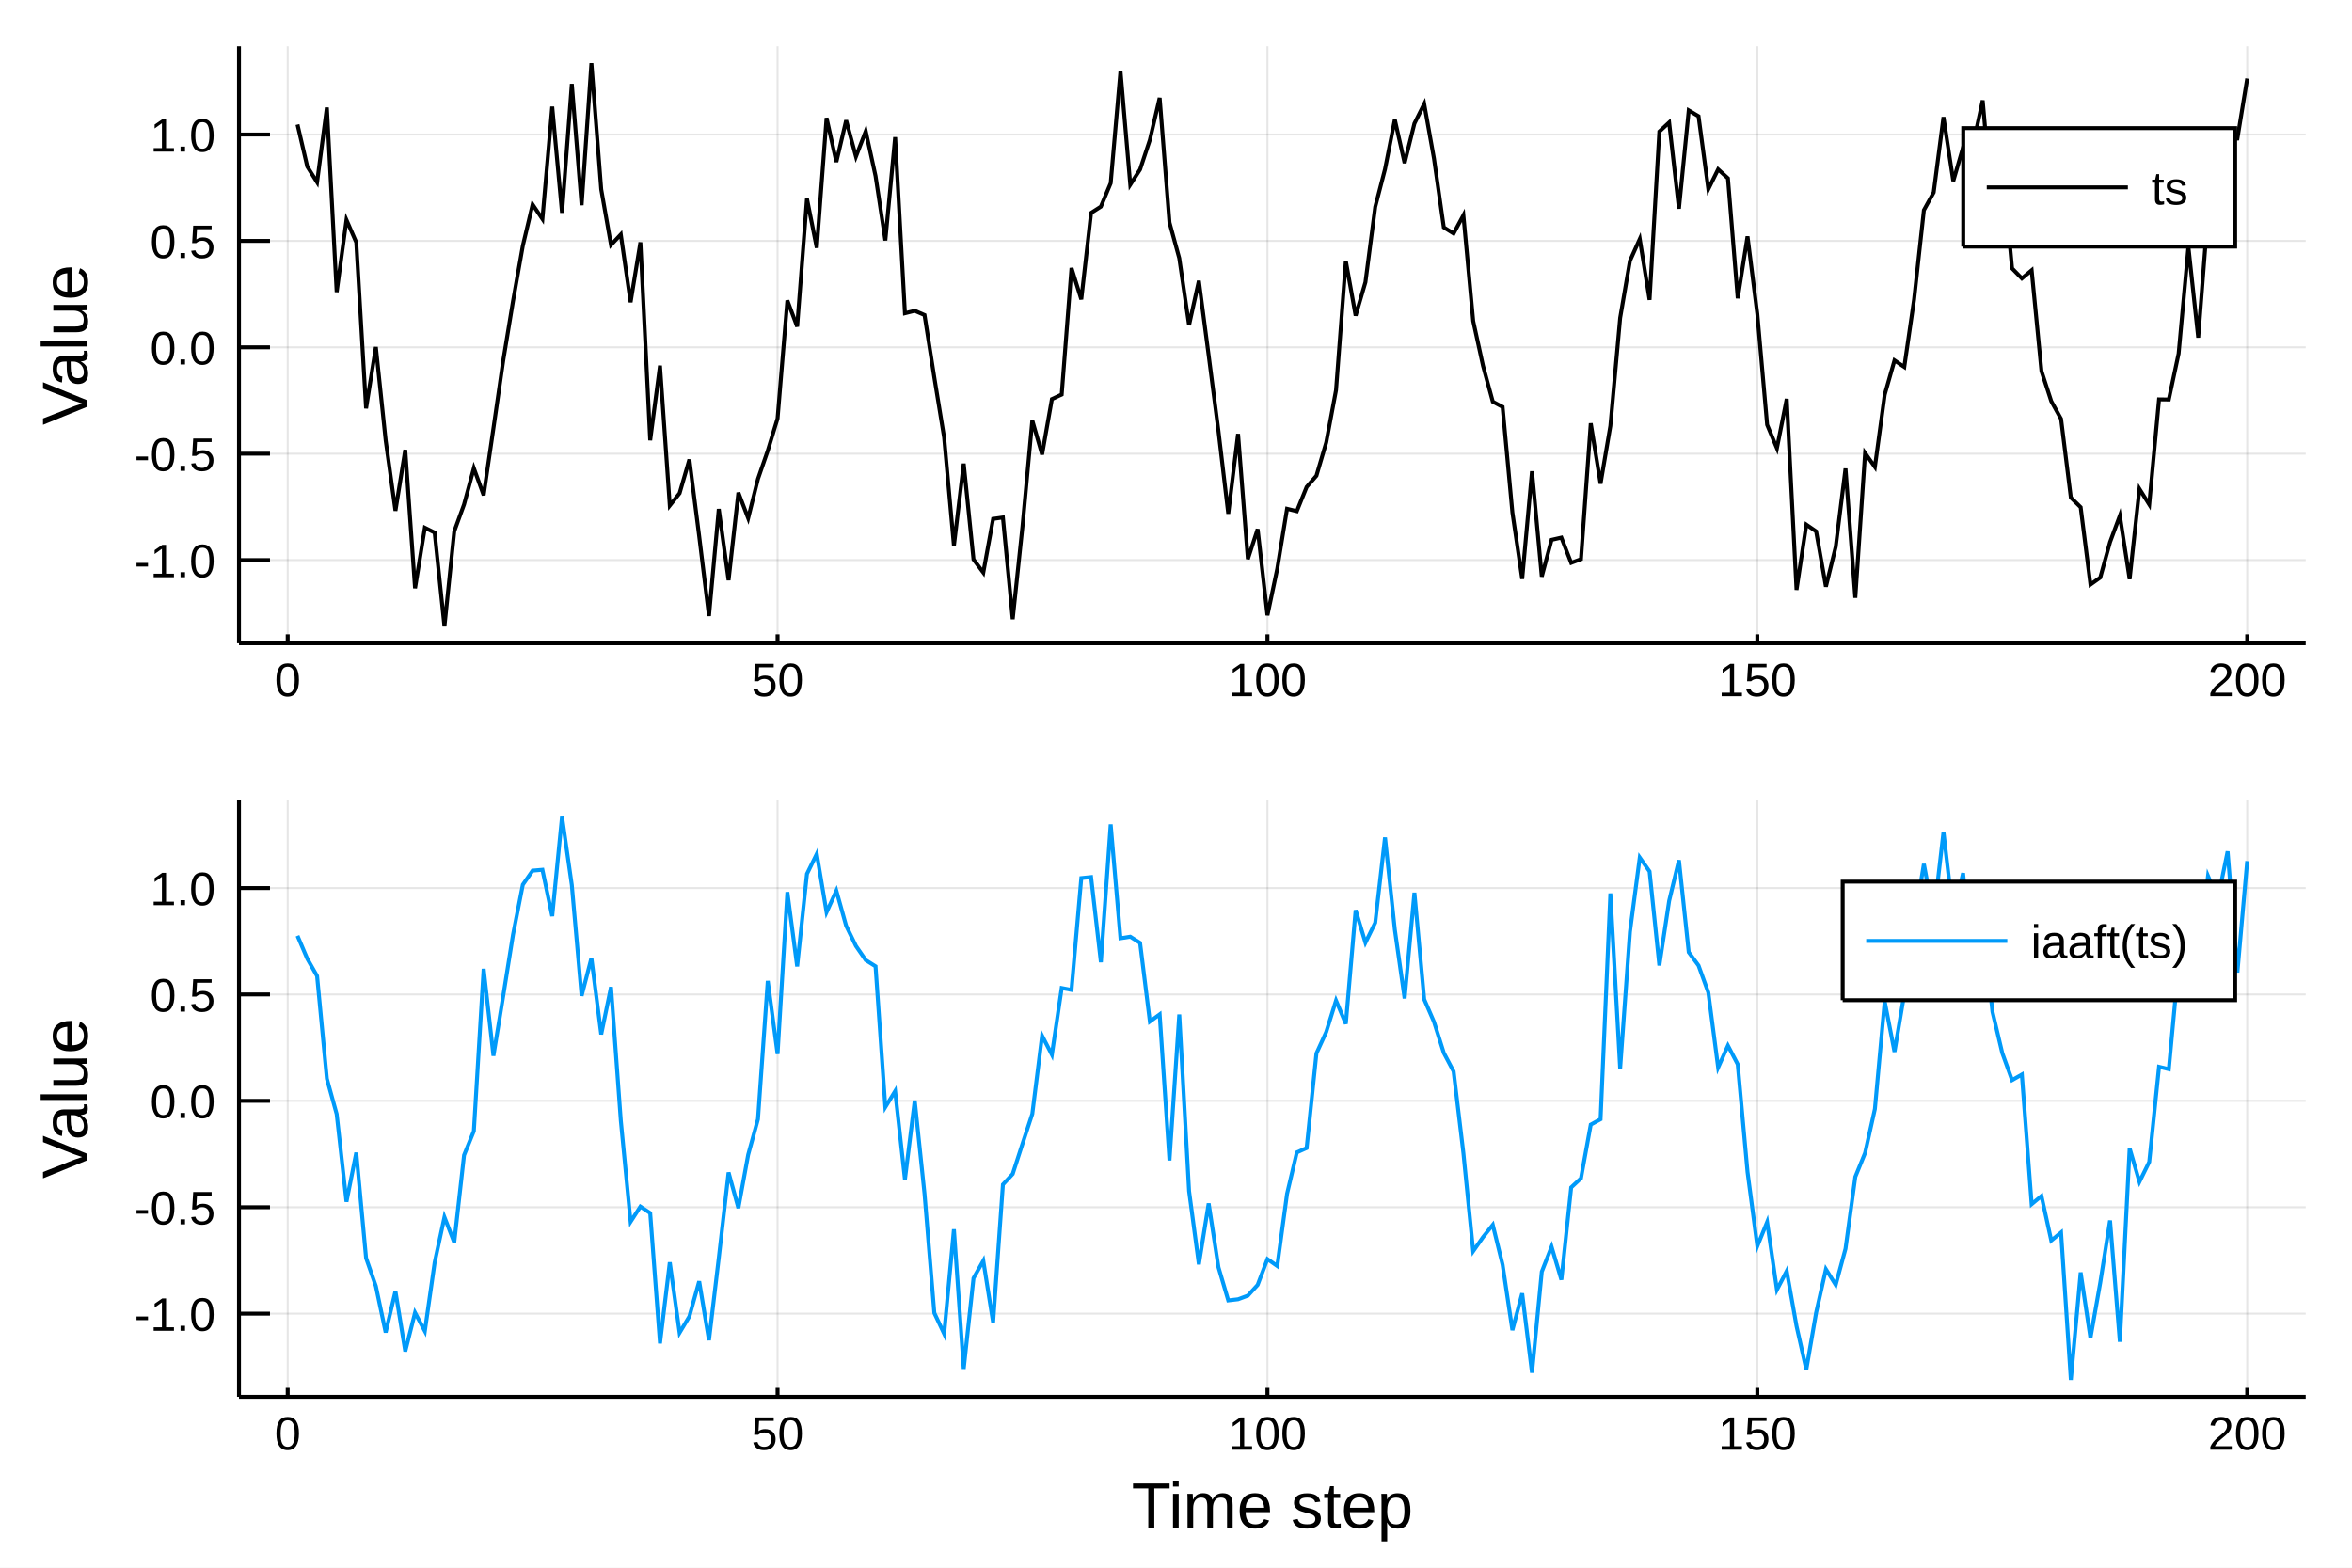
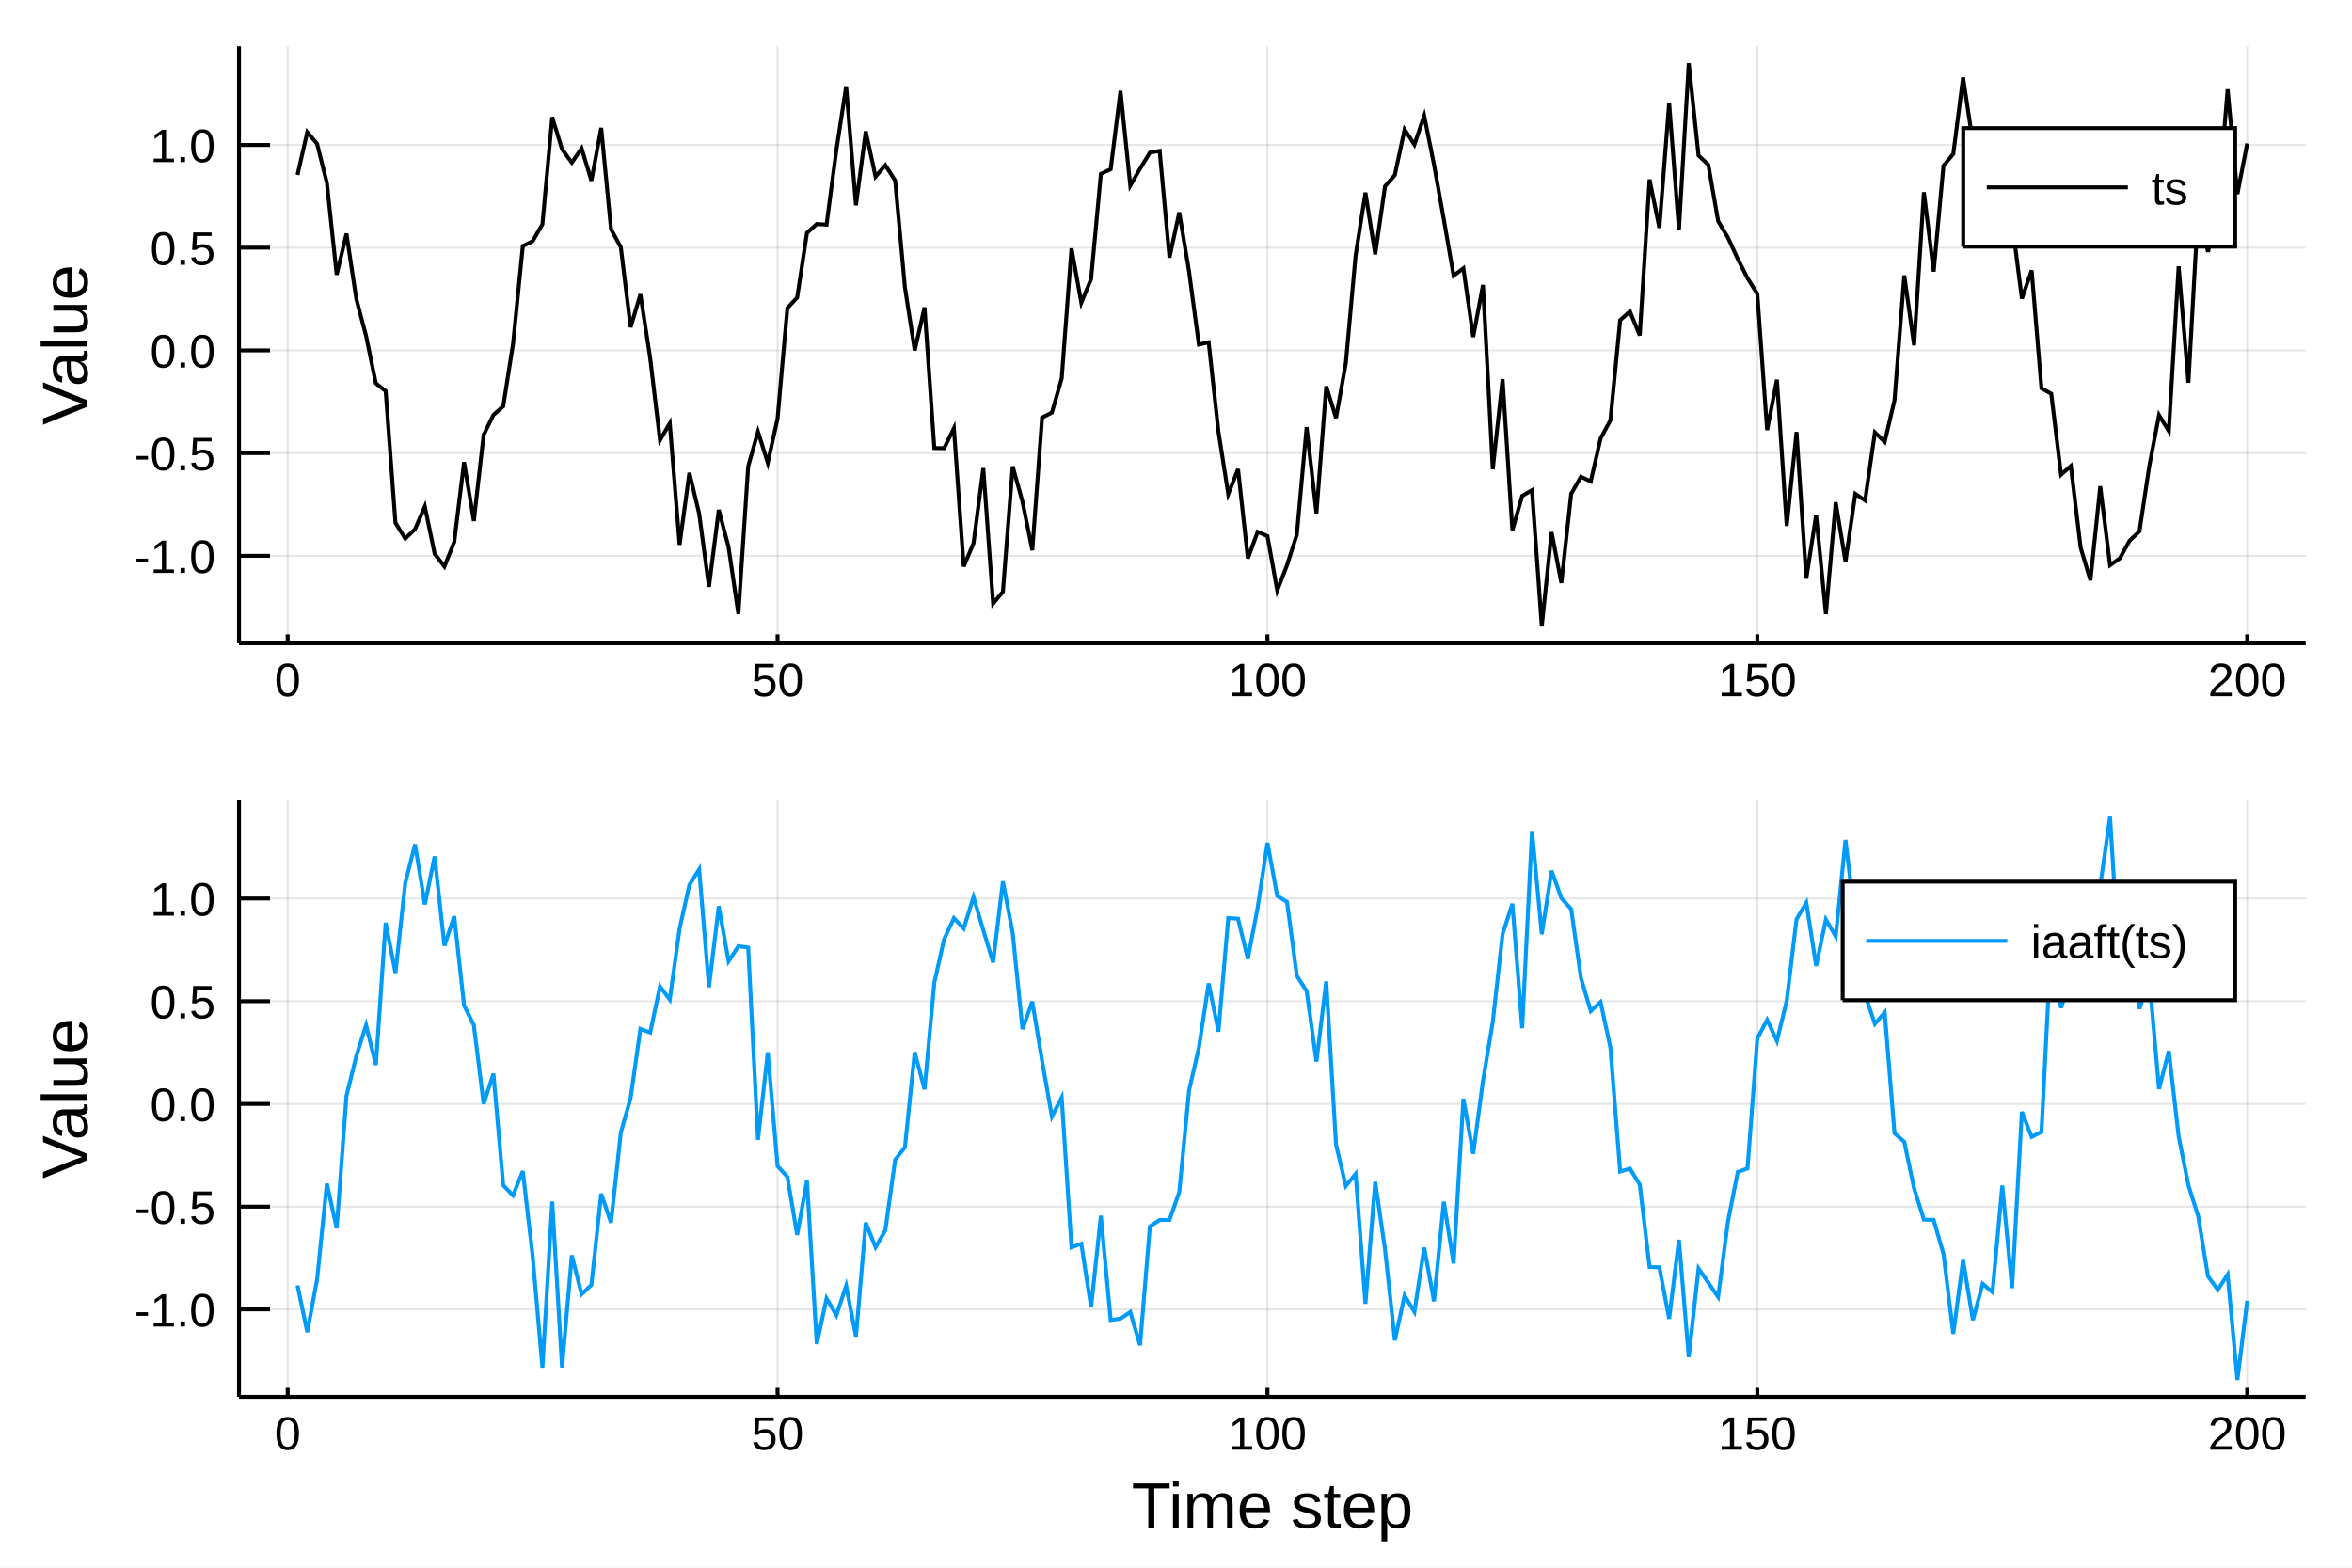
<svg xmlns="http://www.w3.org/2000/svg" width="600" height="400" viewBox="0 0 2400 1600">
  <defs>
-     <clipPath id="clip2200">
+     <clipPath id="clip3800">
      <rect x="0" y="0" width="2400" height="1600" />
    </clipPath>
  </defs>
-   <path clip-path="url(#clip2200)" d=" M0 1600 L2400 1600 L2400 0 L0 0  Z   " fill="#ffffff" fill-rule="evenodd" fill-opacity="1" />
+   <path clip-path="url(#clip3800)" d=" M0 1600 L2400 1600 L2400 0 L0 0  Z   " fill="#ffffff" fill-rule="evenodd" fill-opacity="1" />
  <defs>
-     <clipPath id="clip2201">
+     <clipPath id="clip3801">
      <rect x="480" y="0" width="1681" height="1600" />
    </clipPath>
  </defs>
-   <path clip-path="url(#clip2200)" d=" M243.864 656.547 L2352.76 656.547 L2352.76 47.244 L243.864 47.244  Z   " fill="#ffffff" fill-rule="evenodd" fill-opacity="1" />
+   <path clip-path="url(#clip3800)" d=" M243.864 656.547 L2352.76 656.547 L2352.76 47.244 L243.864 47.244  Z   " fill="#ffffff" fill-rule="evenodd" fill-opacity="1" />
  <defs>
-     <clipPath id="clip2202">
+     <clipPath id="clip3802">
      <rect x="243" y="47" width="2110" height="610" />
    </clipPath>
  </defs>
-   <polyline clip-path="url(#clip2202)" style="stroke:#000000; stroke-width:2; stroke-opacity:0.1; fill:none" points="   293.552,656.547 293.552,47.244    " />
-   <polyline clip-path="url(#clip2202)" style="stroke:#000000; stroke-width:2; stroke-opacity:0.1; fill:none" points="   793.432,656.547 793.432,47.244    " />
-   <polyline clip-path="url(#clip2202)" style="stroke:#000000; stroke-width:2; stroke-opacity:0.1; fill:none" points="   1293.31,656.547 1293.31,47.244    " />
-   <polyline clip-path="url(#clip2202)" style="stroke:#000000; stroke-width:2; stroke-opacity:0.1; fill:none" points="   1793.19,656.547 1793.19,47.244    " />
-   <polyline clip-path="url(#clip2202)" style="stroke:#000000; stroke-width:2; stroke-opacity:0.1; fill:none" points="   2293.07,656.547 2293.07,47.244    " />
-   <polyline clip-path="url(#clip2202)" style="stroke:#000000; stroke-width:2; stroke-opacity:0.1; fill:none" points="   243.864,571.643 2352.76,571.643    " />
-   <polyline clip-path="url(#clip2202)" style="stroke:#000000; stroke-width:2; stroke-opacity:0.1; fill:none" points="   243.864,463.052 2352.76,463.052    " />
-   <polyline clip-path="url(#clip2202)" style="stroke:#000000; stroke-width:2; stroke-opacity:0.1; fill:none" points="   243.864,354.462 2352.76,354.462    " />
-   <polyline clip-path="url(#clip2202)" style="stroke:#000000; stroke-width:2; stroke-opacity:0.1; fill:none" points="   243.864,245.872 2352.76,245.872    " />
-   <polyline clip-path="url(#clip2202)" style="stroke:#000000; stroke-width:2; stroke-opacity:0.1; fill:none" points="   243.864,137.282 2352.76,137.282    " />
-   <polyline clip-path="url(#clip2200)" style="stroke:#000000; stroke-width:4; stroke-opacity:1; fill:none" points="   243.864,656.547 2352.76,656.547    " />
-   <polyline clip-path="url(#clip2200)" style="stroke:#000000; stroke-width:4; stroke-opacity:1; fill:none" points="   243.864,656.547 243.864,47.244    " />
-   <polyline clip-path="url(#clip2200)" style="stroke:#000000; stroke-width:4; stroke-opacity:1; fill:none" points="   293.552,656.547 293.552,647.407    " />
-   <polyline clip-path="url(#clip2200)" style="stroke:#000000; stroke-width:4; stroke-opacity:1; fill:none" points="   793.432,656.547 793.432,647.407    " />
-   <polyline clip-path="url(#clip2200)" style="stroke:#000000; stroke-width:4; stroke-opacity:1; fill:none" points="   1293.31,656.547 1293.31,647.407    " />
-   <polyline clip-path="url(#clip2200)" style="stroke:#000000; stroke-width:4; stroke-opacity:1; fill:none" points="   1793.19,656.547 1793.19,647.407    " />
-   <polyline clip-path="url(#clip2200)" style="stroke:#000000; stroke-width:4; stroke-opacity:1; fill:none" points="   2293.07,656.547 2293.07,647.407    " />
-   <polyline clip-path="url(#clip2200)" style="stroke:#000000; stroke-width:4; stroke-opacity:1; fill:none" points="   243.864,571.643 275.498,571.643    " />
-   <polyline clip-path="url(#clip2200)" style="stroke:#000000; stroke-width:4; stroke-opacity:1; fill:none" points="   243.864,463.052 275.498,463.052    " />
-   <polyline clip-path="url(#clip2200)" style="stroke:#000000; stroke-width:4; stroke-opacity:1; fill:none" points="   243.864,354.462 275.498,354.462    " />
-   <polyline clip-path="url(#clip2200)" style="stroke:#000000; stroke-width:4; stroke-opacity:1; fill:none" points="   243.864,245.872 275.498,245.872    " />
-   <polyline clip-path="url(#clip2200)" style="stroke:#000000; stroke-width:4; stroke-opacity:1; fill:none" points="   243.864,137.282 275.498,137.282    " />
-   <g clip-path="url(#clip2200)">
+   <polyline clip-path="url(#clip3802)" style="stroke:#000000; stroke-width:2; stroke-opacity:0.1; fill:none" points="   293.552,656.547 293.552,47.244    " />
+   <polyline clip-path="url(#clip3802)" style="stroke:#000000; stroke-width:2; stroke-opacity:0.1; fill:none" points="   793.432,656.547 793.432,47.244    " />
+   <polyline clip-path="url(#clip3802)" style="stroke:#000000; stroke-width:2; stroke-opacity:0.1; fill:none" points="   1293.31,656.547 1293.31,47.244    " />
+   <polyline clip-path="url(#clip3802)" style="stroke:#000000; stroke-width:2; stroke-opacity:0.1; fill:none" points="   1793.19,656.547 1793.19,47.244    " />
+   <polyline clip-path="url(#clip3802)" style="stroke:#000000; stroke-width:2; stroke-opacity:0.1; fill:none" points="   2293.07,656.547 2293.07,47.244    " />
+   <polyline clip-path="url(#clip3802)" style="stroke:#000000; stroke-width:2; stroke-opacity:0.1; fill:none" points="   243.864,567.286 2352.76,567.286    " />
+   <polyline clip-path="url(#clip3802)" style="stroke:#000000; stroke-width:2; stroke-opacity:0.1; fill:none" points="   243.864,462.45 2352.76,462.45    " />
+   <polyline clip-path="url(#clip3802)" style="stroke:#000000; stroke-width:2; stroke-opacity:0.1; fill:none" points="   243.864,357.615 2352.76,357.615    " />
+   <polyline clip-path="url(#clip3802)" style="stroke:#000000; stroke-width:2; stroke-opacity:0.1; fill:none" points="   243.864,252.78 2352.76,252.78    " />
+   <polyline clip-path="url(#clip3802)" style="stroke:#000000; stroke-width:2; stroke-opacity:0.1; fill:none" points="   243.864,147.944 2352.76,147.944    " />
+   <polyline clip-path="url(#clip3800)" style="stroke:#000000; stroke-width:4; stroke-opacity:1; fill:none" points="   243.864,656.547 2352.76,656.547    " />
+   <polyline clip-path="url(#clip3800)" style="stroke:#000000; stroke-width:4; stroke-opacity:1; fill:none" points="   243.864,656.547 243.864,47.244    " />
+   <polyline clip-path="url(#clip3800)" style="stroke:#000000; stroke-width:4; stroke-opacity:1; fill:none" points="   293.552,656.547 293.552,647.407    " />
+   <polyline clip-path="url(#clip3800)" style="stroke:#000000; stroke-width:4; stroke-opacity:1; fill:none" points="   793.432,656.547 793.432,647.407    " />
+   <polyline clip-path="url(#clip3800)" style="stroke:#000000; stroke-width:4; stroke-opacity:1; fill:none" points="   1293.31,656.547 1293.31,647.407    " />
+   <polyline clip-path="url(#clip3800)" style="stroke:#000000; stroke-width:4; stroke-opacity:1; fill:none" points="   1793.19,656.547 1793.19,647.407    " />
+   <polyline clip-path="url(#clip3800)" style="stroke:#000000; stroke-width:4; stroke-opacity:1; fill:none" points="   2293.07,656.547 2293.07,647.407    " />
+   <polyline clip-path="url(#clip3800)" style="stroke:#000000; stroke-width:4; stroke-opacity:1; fill:none" points="   243.864,567.286 275.498,567.286    " />
+   <polyline clip-path="url(#clip3800)" style="stroke:#000000; stroke-width:4; stroke-opacity:1; fill:none" points="   243.864,462.45 275.498,462.45    " />
+   <polyline clip-path="url(#clip3800)" style="stroke:#000000; stroke-width:4; stroke-opacity:1; fill:none" points="   243.864,357.615 275.498,357.615    " />
+   <polyline clip-path="url(#clip3800)" style="stroke:#000000; stroke-width:4; stroke-opacity:1; fill:none" points="   243.864,252.78 275.498,252.78    " />
+   <polyline clip-path="url(#clip3800)" style="stroke:#000000; stroke-width:4; stroke-opacity:1; fill:none" points="   243.864,147.944 275.498,147.944    " />
+   <g clip-path="url(#clip3800)">
    <text style="fill:#000000; fill-opacity:1; font-family:Arial,Helvetica Neue,Helvetica,sans-serif; font-size:48px; text-anchor:middle;" transform="rotate(0, 293.552, 710.547)" x="293.552" y="710.547">0</text>
  </g>
-   <g clip-path="url(#clip2200)">
+   <g clip-path="url(#clip3800)">
    <text style="fill:#000000; fill-opacity:1; font-family:Arial,Helvetica Neue,Helvetica,sans-serif; font-size:48px; text-anchor:middle;" transform="rotate(0, 793.432, 710.547)" x="793.432" y="710.547">50</text>
  </g>
-   <g clip-path="url(#clip2200)">
+   <g clip-path="url(#clip3800)">
    <text style="fill:#000000; fill-opacity:1; font-family:Arial,Helvetica Neue,Helvetica,sans-serif; font-size:48px; text-anchor:middle;" transform="rotate(0, 1293.31, 710.547)" x="1293.31" y="710.547">100</text>
  </g>
-   <g clip-path="url(#clip2200)">
+   <g clip-path="url(#clip3800)">
    <text style="fill:#000000; fill-opacity:1; font-family:Arial,Helvetica Neue,Helvetica,sans-serif; font-size:48px; text-anchor:middle;" transform="rotate(0, 1793.19, 710.547)" x="1793.19" y="710.547">150</text>
  </g>
-   <g clip-path="url(#clip2200)">
+   <g clip-path="url(#clip3800)">
    <text style="fill:#000000; fill-opacity:1; font-family:Arial,Helvetica Neue,Helvetica,sans-serif; font-size:48px; text-anchor:middle;" transform="rotate(0, 2293.07, 710.547)" x="2293.07" y="710.547">200</text>
  </g>
-   <g clip-path="url(#clip2200)">
-     <text style="fill:#000000; fill-opacity:1; font-family:Arial,Helvetica Neue,Helvetica,sans-serif; font-size:48px; text-anchor:end;" transform="rotate(0, 219.864, 589.143)" x="219.864" y="589.143">-1.0</text>
+   <g clip-path="url(#clip3800)">
+     <text style="fill:#000000; fill-opacity:1; font-family:Arial,Helvetica Neue,Helvetica,sans-serif; font-size:48px; text-anchor:end;" transform="rotate(0, 219.864, 584.786)" x="219.864" y="584.786">-1.0</text>
  </g>
-   <g clip-path="url(#clip2200)">
-     <text style="fill:#000000; fill-opacity:1; font-family:Arial,Helvetica Neue,Helvetica,sans-serif; font-size:48px; text-anchor:end;" transform="rotate(0, 219.864, 480.552)" x="219.864" y="480.552">-0.5</text>
+   <g clip-path="url(#clip3800)">
+     <text style="fill:#000000; fill-opacity:1; font-family:Arial,Helvetica Neue,Helvetica,sans-serif; font-size:48px; text-anchor:end;" transform="rotate(0, 219.864, 479.95)" x="219.864" y="479.95">-0.5</text>
  </g>
-   <g clip-path="url(#clip2200)">
-     <text style="fill:#000000; fill-opacity:1; font-family:Arial,Helvetica Neue,Helvetica,sans-serif; font-size:48px; text-anchor:end;" transform="rotate(0, 219.864, 371.962)" x="219.864" y="371.962">0.0</text>
+   <g clip-path="url(#clip3800)">
+     <text style="fill:#000000; fill-opacity:1; font-family:Arial,Helvetica Neue,Helvetica,sans-serif; font-size:48px; text-anchor:end;" transform="rotate(0, 219.864, 375.115)" x="219.864" y="375.115">0.0</text>
  </g>
-   <g clip-path="url(#clip2200)">
-     <text style="fill:#000000; fill-opacity:1; font-family:Arial,Helvetica Neue,Helvetica,sans-serif; font-size:48px; text-anchor:end;" transform="rotate(0, 219.864, 263.372)" x="219.864" y="263.372">0.5</text>
+   <g clip-path="url(#clip3800)">
+     <text style="fill:#000000; fill-opacity:1; font-family:Arial,Helvetica Neue,Helvetica,sans-serif; font-size:48px; text-anchor:end;" transform="rotate(0, 219.864, 270.28)" x="219.864" y="270.28">0.5</text>
  </g>
-   <g clip-path="url(#clip2200)">
-     <text style="fill:#000000; fill-opacity:1; font-family:Arial,Helvetica Neue,Helvetica,sans-serif; font-size:48px; text-anchor:end;" transform="rotate(0, 219.864, 154.782)" x="219.864" y="154.782">1.0</text>
+   <g clip-path="url(#clip3800)">
+     <text style="fill:#000000; fill-opacity:1; font-family:Arial,Helvetica Neue,Helvetica,sans-serif; font-size:48px; text-anchor:end;" transform="rotate(0, 219.864, 165.444)" x="219.864" y="165.444">1.0</text>
  </g>
-   <g clip-path="url(#clip2200)">
+   <g clip-path="url(#clip3800)">
    <text style="fill:#000000; fill-opacity:1; font-family:Arial,Helvetica Neue,Helvetica,sans-serif; font-size:66px; text-anchor:middle;" transform="rotate(-90, 89.2861, 351.895)" x="89.286" y="351.895">Value</text>
  </g>
-   <polyline clip-path="url(#clip2202)" style="stroke:#000000; stroke-width:4; stroke-opacity:1; fill:none" points="   303.55,127.11 313.547,170.031 323.545,185.981 333.543,109.739 343.54,298.094 353.538,224.459 363.535,247.374 373.533,416.825 383.531,354.162 393.528,449.354    403.526,521.327 413.523,459.133 423.521,600.403 433.518,538.617 443.516,543.571 453.514,639.302 463.511,542.309 473.509,514.873 483.506,477.849 493.504,505.402    503.502,437.136 513.499,367.971 523.497,307.315 533.494,250.842 543.492,208.754 553.49,223.463 563.487,108.855 573.485,217.164 583.482,85.643 593.48,209.421    603.477,64.489 613.475,193.219 623.473,249.958 633.47,239.317 643.468,308.484 653.465,247.322 663.463,449.403 673.461,373.149 683.458,516.009 693.456,503.402    703.453,468.985 713.451,547.253 723.449,628.697 733.446,519.48 743.444,592.186 753.441,502.777 763.439,528.88 773.437,488.827 783.434,459.914 793.432,427.072    803.429,306.654 813.427,333.302 823.424,202.793 833.422,252.952 843.42,120.338 853.417,165.327 863.415,122.846 873.412,159.824 883.41,133.894 893.408,179.649    903.405,245.416 913.403,139.99 923.4,319.705 933.398,317.198 943.396,321.527 953.393,385.354 963.391,446.517 973.388,556.974 983.386,473.164 993.384,570.949    1003.38,584.359 1013.38,529.574 1023.38,528.141 1033.37,631.991 1043.37,537.063 1053.37,429.093 1063.37,463.885 1073.36,407.328 1083.36,402.64 1093.36,273.52    1103.36,305.539 1113.35,217.275 1123.35,210.868 1133.35,186.932 1143.35,72.281 1153.34,188.52 1163.34,172.978 1173.34,142.735 1183.34,99.852 1193.34,227.027    1203.33,263.524 1213.33,331.805 1223.33,286.624 1233.33,362.767 1243.32,439.875 1253.32,524.296 1263.32,442.855 1273.32,570.616 1283.31,540.032 1293.31,628.014    1303.31,580.571 1313.31,519.269 1323.3,521.718 1333.3,497.025 1343.3,485.552 1353.3,451.569 1363.29,398.238 1373.29,266.334 1383.29,322.162 1393.29,288.009    1403.28,211.168 1413.28,172.62 1423.28,122.04 1433.28,166.424 1443.28,126.082 1453.27,106.113 1463.27,161.949 1473.27,232.067 1483.27,238.298 1493.26,219.705    1503.26,327.615 1513.26,373.247 1523.26,409.973 1533.25,415.301 1543.25,523.011 1553.25,590.882 1563.25,481.038 1573.24,588.498 1583.24,550.952 1593.24,548.677    1603.24,574.443 1613.23,570.702 1623.23,432.028 1633.23,493.601 1643.23,434.736 1653.22,324.444 1663.22,266.205 1673.22,243.94 1683.22,306.044 1693.21,134.226    1703.21,125.003 1713.21,213.005 1723.21,112.668 1733.21,118.622 1743.2,193.036 1753.2,172.829 1763.2,181.969 1773.2,304.458 1783.19,241.26 1793.19,320.459    1803.19,433.524 1813.19,457.467 1823.18,407.122 1833.18,602.046 1843.18,535.445 1853.18,542.3 1863.17,598.787 1873.17,558.138 1883.17,478.19 1893.17,610.181    1903.16,462.376 1913.16,476.574 1923.16,402.873 1933.16,367.808 1943.15,374.546 1953.15,305.643 1963.15,214.487 1973.15,196.385 1983.14,119.503 1993.14,184.809    2003.14,150.369 2013.14,148.623 2023.14,102.437 2033.13,216.357 2043.13,165.963 2053.13,273.891 2063.13,284.163 2073.12,275.853 2083.12,378.693 2093.12,409.457    2103.12,427.54 2113.11,507.862 2123.11,517.686 2133.11,596.619 2143.11,589.474 2153.1,553.268 2163.1,526.315 2173.1,591.098 2183.1,498.979 2193.09,514.869    2203.09,407.601 2213.09,407.726 2223.09,360.849 2233.08,252.069 2243.08,344.564 2253.08,216.284 2263.08,175.794 2273.08,142.015 2283.07,141.41 2293.07,80.135       " />
-   <path clip-path="url(#clip2200)" d=" M2003.31 251.724 L2280.76 251.724 L2280.76 130.764 L2003.31 130.764  Z   " fill="#ffffff" fill-rule="evenodd" fill-opacity="1" />
-   <polyline clip-path="url(#clip2200)" style="stroke:#000000; stroke-width:4; stroke-opacity:1; fill:none" points="   2003.31,251.724 2280.76,251.724 2280.76,130.764 2003.31,130.764 2003.31,251.724    " />
-   <polyline clip-path="url(#clip2200)" style="stroke:#000000; stroke-width:4; stroke-opacity:1; fill:none" points="   2027.31,191.244 2171.31,191.244    " />
-   <g clip-path="url(#clip2200)">
+   <polyline clip-path="url(#clip3802)" style="stroke:#000000; stroke-width:4; stroke-opacity:1; fill:none" points="   303.55,178.525 313.547,134.831 323.545,146.747 333.543,186.607 343.54,280.368 353.538,238.445 363.535,304.93 373.533,342.726 383.531,391.208 393.528,399.079    403.526,533.603 413.523,549.692 423.521,540.049 433.518,516.927 443.516,565.182 453.514,578.206 463.511,553.177 473.509,471.702 483.506,531.753 493.504,443.821    503.502,423.458 513.499,414.623 523.497,351.078 533.494,251.085 543.492,246.215 553.49,228.819 563.487,119.588 573.485,152.242 583.482,165.969 593.48,151.459    603.477,184.439 613.475,130.505 623.473,233.868 633.47,252.339 643.468,333.937 653.465,300.379 663.463,365.657 673.461,449.252 683.458,431.976 693.456,556.048    703.453,482.605 713.451,524.362 723.449,598.918 733.446,520.388 743.444,558.466 753.441,626.605 763.439,476.052 773.437,440.572 783.434,472.385 793.432,427.113    803.429,314.394 813.427,303.604 823.424,237.79 833.422,228.625 843.42,229.283 853.417,153.272 863.415,88.166 873.412,209.557 883.41,134.05 893.408,180.286    903.405,168.592 913.403,184.247 923.4,293.381 933.398,357.651 943.396,313.732 953.393,457.276 963.391,457.433 973.388,437.125 983.386,578.149 993.384,554.578    1003.38,477.817 1013.38,615.954 1023.38,603.935 1033.37,476.02 1043.37,512.101 1053.37,561.61 1063.37,426.153 1073.36,421.111 1083.36,386.223 1093.36,253.558    1103.36,308.912 1113.35,284.793 1123.35,177.473 1133.35,172.731 1143.35,92.693 1153.34,189.482 1163.34,172.16 1173.34,155.777 1183.34,154.013 1193.34,262.859    1203.33,216.756 1213.33,277.209 1223.33,351.592 1233.33,349.409 1243.32,440.681 1253.32,504.28 1263.32,478.805 1273.32,569.949 1283.31,542.802 1293.31,547.181    1303.31,602.654 1313.31,576.798 1323.3,545.579 1333.3,435.971 1343.3,523.946 1353.3,394.249 1363.29,426.594 1373.29,370.572 1383.29,260.656 1393.29,196.592    1403.28,259.621 1413.28,190.218 1423.28,178.721 1433.28,132.225 1443.28,147.564 1453.27,118.205 1463.27,167.855 1473.27,223.869 1483.27,281.353 1493.26,273.863    1503.26,343.902 1513.26,290.805 1523.26,478.864 1533.25,386.937 1543.25,541.14 1553.25,506.085 1563.25,500.309 1573.24,639.302 1583.24,543.151 1593.24,595.01    1603.24,503.948 1613.23,486.593 1623.23,491.341 1633.23,447.568 1643.23,429.008 1653.22,326.737 1663.22,317.901 1673.22,342.353 1683.22,183.164 1693.21,232.53    1703.21,104.969 1713.21,234.604 1723.21,64.489 1733.21,158.68 1743.2,168.169 1753.2,225.639 1763.2,242.509 1773.2,264.229 1783.19,283.844 1793.19,299.973    1803.19,438.959 1813.19,387.49 1823.18,536.747 1833.18,440.906 1843.18,590.553 1853.18,525.542 1863.17,626.779 1873.17,512.589 1883.17,573.299 1893.17,504.002    1903.16,510.776 1913.16,441.367 1923.16,450.964 1933.16,408.546 1943.15,281.099 1953.15,352.342 1963.15,196.21 1973.15,277.182 1983.14,169.107 1993.14,157.172    2003.14,79.063 2013.14,145.288 2023.14,169.352 2033.13,253.144 2043.13,167.978 2053.13,226.759 2063.13,304.811 2073.12,275.949 2083.12,396.308 2093.12,401.848    2103.12,484.457 2113.11,475.639 2123.11,559.001 2133.11,592.26 2143.11,496.277 2153.1,576.858 2163.1,569.824 2173.1,551.763 2183.1,542.327 2193.09,476.09    2203.09,423.614 2213.09,439.982 2223.09,271.807 2233.08,390.652 2243.08,212.032 2253.08,257.056 2263.08,213.227 2273.08,91.142 2283.07,198.072 2293.07,146.457       " />
+   <path clip-path="url(#clip3800)" d=" M2003.31 251.724 L2280.76 251.724 L2280.76 130.764 L2003.31 130.764  Z   " fill="#ffffff" fill-rule="evenodd" fill-opacity="1" />
+   <polyline clip-path="url(#clip3800)" style="stroke:#000000; stroke-width:4; stroke-opacity:1; fill:none" points="   2003.31,251.724 2280.76,251.724 2280.76,130.764 2003.31,130.764 2003.31,251.724    " />
+   <polyline clip-path="url(#clip3800)" style="stroke:#000000; stroke-width:4; stroke-opacity:1; fill:none" points="   2027.31,191.244 2171.31,191.244    " />
+   <g clip-path="url(#clip3800)">
    <text style="fill:#000000; fill-opacity:1; font-family:Arial,Helvetica Neue,Helvetica,sans-serif; font-size:48px; text-anchor:start;" transform="rotate(0, 2195.31, 208.744)" x="2195.31" y="208.744">ts</text>
  </g>
-   <path clip-path="url(#clip2200)" d=" M243.864 1425.62 L2352.76 1425.62 L2352.76 816.316 L243.864 816.316  Z   " fill="#ffffff" fill-rule="evenodd" fill-opacity="1" />
+   <path clip-path="url(#clip3800)" d=" M243.864 1425.62 L2352.76 1425.62 L2352.76 816.316 L243.864 816.316  Z   " fill="#ffffff" fill-rule="evenodd" fill-opacity="1" />
  <defs>
-     <clipPath id="clip2203">
+     <clipPath id="clip3803">
      <rect x="243" y="816" width="2110" height="610" />
    </clipPath>
  </defs>
-   <polyline clip-path="url(#clip2203)" style="stroke:#000000; stroke-width:2; stroke-opacity:0.1; fill:none" points="   293.552,1425.62 293.552,816.316    " />
-   <polyline clip-path="url(#clip2203)" style="stroke:#000000; stroke-width:2; stroke-opacity:0.1; fill:none" points="   793.432,1425.62 793.432,816.316    " />
-   <polyline clip-path="url(#clip2203)" style="stroke:#000000; stroke-width:2; stroke-opacity:0.1; fill:none" points="   1293.31,1425.62 1293.31,816.316    " />
-   <polyline clip-path="url(#clip2203)" style="stroke:#000000; stroke-width:2; stroke-opacity:0.1; fill:none" points="   1793.19,1425.62 1793.19,816.316    " />
-   <polyline clip-path="url(#clip2203)" style="stroke:#000000; stroke-width:2; stroke-opacity:0.1; fill:none" points="   2293.07,1425.62 2293.07,816.316    " />
-   <polyline clip-path="url(#clip2203)" style="stroke:#000000; stroke-width:2; stroke-opacity:0.1; fill:none" points="   243.864,1340.71 2352.76,1340.71    " />
-   <polyline clip-path="url(#clip2203)" style="stroke:#000000; stroke-width:2; stroke-opacity:0.1; fill:none" points="   243.864,1232.12 2352.76,1232.12    " />
-   <polyline clip-path="url(#clip2203)" style="stroke:#000000; stroke-width:2; stroke-opacity:0.1; fill:none" points="   243.864,1123.53 2352.76,1123.53    " />
-   <polyline clip-path="url(#clip2203)" style="stroke:#000000; stroke-width:2; stroke-opacity:0.1; fill:none" points="   243.864,1014.94 2352.76,1014.94    " />
-   <polyline clip-path="url(#clip2203)" style="stroke:#000000; stroke-width:2; stroke-opacity:0.1; fill:none" points="   243.864,906.354 2352.76,906.354    " />
-   <polyline clip-path="url(#clip2200)" style="stroke:#000000; stroke-width:4; stroke-opacity:1; fill:none" points="   243.864,1425.62 2352.76,1425.62    " />
-   <polyline clip-path="url(#clip2200)" style="stroke:#000000; stroke-width:4; stroke-opacity:1; fill:none" points="   243.864,1425.62 243.864,816.316    " />
-   <polyline clip-path="url(#clip2200)" style="stroke:#000000; stroke-width:4; stroke-opacity:1; fill:none" points="   293.552,1425.62 293.552,1416.48    " />
-   <polyline clip-path="url(#clip2200)" style="stroke:#000000; stroke-width:4; stroke-opacity:1; fill:none" points="   793.432,1425.62 793.432,1416.48    " />
-   <polyline clip-path="url(#clip2200)" style="stroke:#000000; stroke-width:4; stroke-opacity:1; fill:none" points="   1293.31,1425.62 1293.31,1416.48    " />
-   <polyline clip-path="url(#clip2200)" style="stroke:#000000; stroke-width:4; stroke-opacity:1; fill:none" points="   1793.19,1425.62 1793.19,1416.48    " />
-   <polyline clip-path="url(#clip2200)" style="stroke:#000000; stroke-width:4; stroke-opacity:1; fill:none" points="   2293.07,1425.62 2293.07,1416.48    " />
-   <polyline clip-path="url(#clip2200)" style="stroke:#000000; stroke-width:4; stroke-opacity:1; fill:none" points="   243.864,1340.71 275.498,1340.71    " />
-   <polyline clip-path="url(#clip2200)" style="stroke:#000000; stroke-width:4; stroke-opacity:1; fill:none" points="   243.864,1232.12 275.498,1232.12    " />
-   <polyline clip-path="url(#clip2200)" style="stroke:#000000; stroke-width:4; stroke-opacity:1; fill:none" points="   243.864,1123.53 275.498,1123.53    " />
-   <polyline clip-path="url(#clip2200)" style="stroke:#000000; stroke-width:4; stroke-opacity:1; fill:none" points="   243.864,1014.94 275.498,1014.94    " />
-   <polyline clip-path="url(#clip2200)" style="stroke:#000000; stroke-width:4; stroke-opacity:1; fill:none" points="   243.864,906.354 275.498,906.354    " />
-   <g clip-path="url(#clip2200)">
+   <polyline clip-path="url(#clip3803)" style="stroke:#000000; stroke-width:2; stroke-opacity:0.1; fill:none" points="   293.552,1425.62 293.552,816.316    " />
+   <polyline clip-path="url(#clip3803)" style="stroke:#000000; stroke-width:2; stroke-opacity:0.1; fill:none" points="   793.432,1425.62 793.432,816.316    " />
+   <polyline clip-path="url(#clip3803)" style="stroke:#000000; stroke-width:2; stroke-opacity:0.1; fill:none" points="   1293.31,1425.62 1293.31,816.316    " />
+   <polyline clip-path="url(#clip3803)" style="stroke:#000000; stroke-width:2; stroke-opacity:0.1; fill:none" points="   1793.19,1425.62 1793.19,816.316    " />
+   <polyline clip-path="url(#clip3803)" style="stroke:#000000; stroke-width:2; stroke-opacity:0.1; fill:none" points="   2293.07,1425.62 2293.07,816.316    " />
+   <polyline clip-path="url(#clip3803)" style="stroke:#000000; stroke-width:2; stroke-opacity:0.1; fill:none" points="   243.864,1336.36 2352.76,1336.36    " />
+   <polyline clip-path="url(#clip3803)" style="stroke:#000000; stroke-width:2; stroke-opacity:0.1; fill:none" points="   243.864,1231.52 2352.76,1231.52    " />
+   <polyline clip-path="url(#clip3803)" style="stroke:#000000; stroke-width:2; stroke-opacity:0.1; fill:none" points="   243.864,1126.69 2352.76,1126.69    " />
+   <polyline clip-path="url(#clip3803)" style="stroke:#000000; stroke-width:2; stroke-opacity:0.1; fill:none" points="   243.864,1021.85 2352.76,1021.85    " />
+   <polyline clip-path="url(#clip3803)" style="stroke:#000000; stroke-width:2; stroke-opacity:0.1; fill:none" points="   243.864,917.016 2352.76,917.016    " />
+   <polyline clip-path="url(#clip3800)" style="stroke:#000000; stroke-width:4; stroke-opacity:1; fill:none" points="   243.864,1425.62 2352.76,1425.62    " />
+   <polyline clip-path="url(#clip3800)" style="stroke:#000000; stroke-width:4; stroke-opacity:1; fill:none" points="   243.864,1425.62 243.864,816.316    " />
+   <polyline clip-path="url(#clip3800)" style="stroke:#000000; stroke-width:4; stroke-opacity:1; fill:none" points="   293.552,1425.62 293.552,1416.48    " />
+   <polyline clip-path="url(#clip3800)" style="stroke:#000000; stroke-width:4; stroke-opacity:1; fill:none" points="   793.432,1425.62 793.432,1416.48    " />
+   <polyline clip-path="url(#clip3800)" style="stroke:#000000; stroke-width:4; stroke-opacity:1; fill:none" points="   1293.31,1425.62 1293.31,1416.48    " />
+   <polyline clip-path="url(#clip3800)" style="stroke:#000000; stroke-width:4; stroke-opacity:1; fill:none" points="   1793.19,1425.62 1793.19,1416.48    " />
+   <polyline clip-path="url(#clip3800)" style="stroke:#000000; stroke-width:4; stroke-opacity:1; fill:none" points="   2293.07,1425.62 2293.07,1416.48    " />
+   <polyline clip-path="url(#clip3800)" style="stroke:#000000; stroke-width:4; stroke-opacity:1; fill:none" points="   243.864,1336.36 275.498,1336.36    " />
+   <polyline clip-path="url(#clip3800)" style="stroke:#000000; stroke-width:4; stroke-opacity:1; fill:none" points="   243.864,1231.52 275.498,1231.52    " />
+   <polyline clip-path="url(#clip3800)" style="stroke:#000000; stroke-width:4; stroke-opacity:1; fill:none" points="   243.864,1126.69 275.498,1126.69    " />
+   <polyline clip-path="url(#clip3800)" style="stroke:#000000; stroke-width:4; stroke-opacity:1; fill:none" points="   243.864,1021.85 275.498,1021.85    " />
+   <polyline clip-path="url(#clip3800)" style="stroke:#000000; stroke-width:4; stroke-opacity:1; fill:none" points="   243.864,917.016 275.498,917.016    " />
+   <g clip-path="url(#clip3800)">
    <text style="fill:#000000; fill-opacity:1; font-family:Arial,Helvetica Neue,Helvetica,sans-serif; font-size:48px; text-anchor:middle;" transform="rotate(0, 293.552, 1479.62)" x="293.552" y="1479.62">0</text>
  </g>
-   <g clip-path="url(#clip2200)">
+   <g clip-path="url(#clip3800)">
    <text style="fill:#000000; fill-opacity:1; font-family:Arial,Helvetica Neue,Helvetica,sans-serif; font-size:48px; text-anchor:middle;" transform="rotate(0, 793.432, 1479.62)" x="793.432" y="1479.62">50</text>
  </g>
-   <g clip-path="url(#clip2200)">
+   <g clip-path="url(#clip3800)">
    <text style="fill:#000000; fill-opacity:1; font-family:Arial,Helvetica Neue,Helvetica,sans-serif; font-size:48px; text-anchor:middle;" transform="rotate(0, 1293.31, 1479.62)" x="1293.31" y="1479.62">100</text>
  </g>
-   <g clip-path="url(#clip2200)">
+   <g clip-path="url(#clip3800)">
    <text style="fill:#000000; fill-opacity:1; font-family:Arial,Helvetica Neue,Helvetica,sans-serif; font-size:48px; text-anchor:middle;" transform="rotate(0, 1793.19, 1479.62)" x="1793.19" y="1479.62">150</text>
  </g>
-   <g clip-path="url(#clip2200)">
+   <g clip-path="url(#clip3800)">
    <text style="fill:#000000; fill-opacity:1; font-family:Arial,Helvetica Neue,Helvetica,sans-serif; font-size:48px; text-anchor:middle;" transform="rotate(0, 2293.07, 1479.62)" x="2293.07" y="1479.62">200</text>
  </g>
-   <g clip-path="url(#clip2200)">
-     <text style="fill:#000000; fill-opacity:1; font-family:Arial,Helvetica Neue,Helvetica,sans-serif; font-size:48px; text-anchor:end;" transform="rotate(0, 219.864, 1358.21)" x="219.864" y="1358.21">-1.0</text>
+   <g clip-path="url(#clip3800)">
+     <text style="fill:#000000; fill-opacity:1; font-family:Arial,Helvetica Neue,Helvetica,sans-serif; font-size:48px; text-anchor:end;" transform="rotate(0, 219.864, 1353.86)" x="219.864" y="1353.86">-1.0</text>
  </g>
-   <g clip-path="url(#clip2200)">
-     <text style="fill:#000000; fill-opacity:1; font-family:Arial,Helvetica Neue,Helvetica,sans-serif; font-size:48px; text-anchor:end;" transform="rotate(0, 219.864, 1249.62)" x="219.864" y="1249.62">-0.5</text>
+   <g clip-path="url(#clip3800)">
+     <text style="fill:#000000; fill-opacity:1; font-family:Arial,Helvetica Neue,Helvetica,sans-serif; font-size:48px; text-anchor:end;" transform="rotate(0, 219.864, 1249.02)" x="219.864" y="1249.02">-0.5</text>
  </g>
-   <g clip-path="url(#clip2200)">
-     <text style="fill:#000000; fill-opacity:1; font-family:Arial,Helvetica Neue,Helvetica,sans-serif; font-size:48px; text-anchor:end;" transform="rotate(0, 219.864, 1141.03)" x="219.864" y="1141.03">0.0</text>
+   <g clip-path="url(#clip3800)">
+     <text style="fill:#000000; fill-opacity:1; font-family:Arial,Helvetica Neue,Helvetica,sans-serif; font-size:48px; text-anchor:end;" transform="rotate(0, 219.864, 1144.19)" x="219.864" y="1144.19">0.0</text>
  </g>
-   <g clip-path="url(#clip2200)">
-     <text style="fill:#000000; fill-opacity:1; font-family:Arial,Helvetica Neue,Helvetica,sans-serif; font-size:48px; text-anchor:end;" transform="rotate(0, 219.864, 1032.44)" x="219.864" y="1032.44">0.5</text>
+   <g clip-path="url(#clip3800)">
+     <text style="fill:#000000; fill-opacity:1; font-family:Arial,Helvetica Neue,Helvetica,sans-serif; font-size:48px; text-anchor:end;" transform="rotate(0, 219.864, 1039.35)" x="219.864" y="1039.35">0.5</text>
  </g>
-   <g clip-path="url(#clip2200)">
-     <text style="fill:#000000; fill-opacity:1; font-family:Arial,Helvetica Neue,Helvetica,sans-serif; font-size:48px; text-anchor:end;" transform="rotate(0, 219.864, 923.854)" x="219.864" y="923.854">1.0</text>
+   <g clip-path="url(#clip3800)">
+     <text style="fill:#000000; fill-opacity:1; font-family:Arial,Helvetica Neue,Helvetica,sans-serif; font-size:48px; text-anchor:end;" transform="rotate(0, 219.864, 934.516)" x="219.864" y="934.516">1.0</text>
  </g>
-   <g clip-path="url(#clip2200)">
+   <g clip-path="url(#clip3800)">
    <text style="fill:#000000; fill-opacity:1; font-family:Arial,Helvetica Neue,Helvetica,sans-serif; font-size:66px; text-anchor:middle;" transform="rotate(0, 1298.31, 1559.48)" x="1298.31" y="1559.48">Time step</text>
  </g>
-   <g clip-path="url(#clip2200)">
+   <g clip-path="url(#clip3800)">
    <text style="fill:#000000; fill-opacity:1; font-family:Arial,Helvetica Neue,Helvetica,sans-serif; font-size:66px; text-anchor:middle;" transform="rotate(-90, 89.2861, 1120.97)" x="89.286" y="1120.97">Value</text>
  </g>
-   <polyline clip-path="url(#clip2203)" style="stroke:#009af9; stroke-width:4; stroke-opacity:1; fill:none" points="   303.55,955.053 313.547,978.493 323.545,996.099 333.543,1100.88 343.54,1137.04 353.538,1226.54 363.535,1176.4 373.533,1283.95 383.531,1312.64 393.528,1359.95    403.526,1317.75 413.523,1379.25 423.521,1339.69 433.518,1358.55 443.516,1288.55 453.514,1242.24 463.511,1268.05 473.509,1179.05 483.506,1154.43 493.504,988.777    503.502,1077.56 513.499,1016.45 523.497,953.881 533.494,902.966 543.492,888.575 553.49,887.694 563.487,935.035 573.485,833.56 583.482,903.298 593.48,1016.39    603.477,977.826 613.475,1055.7 623.473,1007.37 633.47,1143.62 643.468,1246.92 653.465,1231.45 663.463,1238.06 673.461,1371.12 683.458,1288.34 693.456,1360.17    703.453,1343.51 713.451,1307.69 723.449,1367.86 733.446,1283.94 743.444,1196.61 753.441,1232.96 763.439,1178.53 773.437,1142.22 783.434,1001.14 793.432,1075.73    803.429,910.482 813.427,986.347 823.424,891.918 833.422,871.509 843.42,931.021 853.417,909.062 863.415,944.866 873.412,965.457 883.41,979.939 893.408,986.236    903.405,1129.92 913.403,1113.64 923.4,1203.81 933.398,1123.23 943.396,1218.47 953.393,1340.02 963.391,1361.26 973.388,1254.62 983.386,1397.09 993.384,1304.52    1003.38,1286.76 1013.38,1349.64 1023.38,1208.95 1033.37,1198.17 1043.37,1167.31 1053.37,1136.88 1063.37,1057.08 1073.36,1076.39 1083.36,1008.39 1093.36,1010.33    1103.36,896.182 1113.35,895.154 1123.35,982.077 1133.35,841.353 1143.35,957.592 1153.34,956.004 1163.34,962.291 1173.34,1042.59 1183.34,1035.28 1193.34,1184.37    1203.33,1035.41 1213.33,1215.59 1223.33,1290.4 1233.33,1228.2 1243.32,1293.37 1253.32,1327.21 1263.32,1326.05 1273.32,1322.34 1283.31,1311.38 1293.31,1285.08    1303.31,1292.08 1313.31,1218.43 1323.3,1176.19 1333.3,1171.71 1343.3,1075.12 1353.3,1053.23 1363.29,1021.14 1373.29,1044.93 1383.29,928.896 1393.29,962.108    1403.28,941.692 1413.28,854.715 1423.28,948.721 1433.28,1019.03 1443.28,911.087 1453.27,1019.91 1463.27,1042.96 1473.27,1074.61 1483.27,1093.52 1493.26,1176.8    1503.26,1276.93 1513.26,1262.67 1523.26,1250.11 1533.25,1290.79 1543.25,1357.57 1553.25,1320.02 1563.25,1401.06 1573.24,1297.95 1583.24,1272.47 1593.24,1306.13    1603.24,1211.93 1613.23,1202.6 1623.23,1147.77 1633.23,1142.32 1643.23,911.807 1653.22,1090.6 1663.22,951.041 1673.22,875.185 1683.22,889.41 1693.21,985.356    1703.21,919.441 1713.21,877.927 1723.21,971.865 1733.21,985.429 1743.2,1013.01 1753.2,1089.53 1763.2,1067.17 1773.2,1086.27 1783.19,1196.14 1793.19,1271.85    1803.19,1247.26 1813.19,1316.33 1823.18,1297.21 1833.18,1353.43 1843.18,1397.77 1853.18,1339.77 1863.17,1295.39 1873.17,1311.37 1883.17,1274.47 1893.17,1201.1    1903.16,1176.67 1913.16,1131.84 1923.16,1022.02 1933.16,1073.53 1943.15,1014.49 1953.15,942.05 1963.15,881.74 1973.15,935.496 1983.14,849.207 1993.14,934.399    2003.14,891.112 2013.14,993.531 2023.14,939.103 2033.13,1032.6 2043.13,1074.71 2053.13,1102.37 2063.13,1096.69 2073.12,1228.99 2083.12,1220.64 2093.12,1266.1    2103.12,1257.9 2113.11,1408.37 2123.11,1298.65 2133.11,1365.69 2143.11,1309.1 2153.1,1245.65 2163.1,1369.48 2173.1,1171.95 2183.1,1206.21 2193.09,1185.9    2203.09,1088.78 2213.09,1091.23 2223.09,983.558 2233.08,941.901 2243.08,980.24 2253.08,894.075 2263.08,917.695 2273.08,868.924 2283.07,992.535 2293.07,878.811       " />
-   <path clip-path="url(#clip2200)" d=" M1880.28 1020.8 L2280.76 1020.8 L2280.76 899.836 L1880.28 899.836  Z   " fill="#ffffff" fill-rule="evenodd" fill-opacity="1" />
-   <polyline clip-path="url(#clip2200)" style="stroke:#000000; stroke-width:4; stroke-opacity:1; fill:none" points="   1880.28,1020.8 2280.76,1020.8 2280.76,899.836 1880.28,899.836 1880.28,1020.8    " />
-   <polyline clip-path="url(#clip2200)" style="stroke:#009af9; stroke-width:4; stroke-opacity:1; fill:none" points="   1904.28,960.316 2048.28,960.316    " />
-   <g clip-path="url(#clip2200)">
+   <polyline clip-path="url(#clip3803)" style="stroke:#009af9; stroke-width:4; stroke-opacity:1; fill:none" points="   303.55,1311.87 313.547,1359.62 323.545,1305.82 333.543,1208.03 343.54,1253.53 353.538,1118.48 363.535,1077.98 373.533,1046.25 383.531,1086.97 393.528,941.803    403.526,992.941 413.523,901.297 423.521,861.765 433.518,923.085 443.516,874.041 453.514,965.282 463.511,935.041 473.509,1026.13 483.506,1046.28 493.504,1126.72    503.502,1095.81 513.499,1209.75 523.497,1220.04 533.494,1195.22 543.492,1281.66 553.49,1395.85 563.487,1226.35 573.485,1395.68 583.482,1281.17 593.48,1320.84    603.477,1311.4 613.475,1218.32 623.473,1247.94 633.47,1156.01 643.468,1120.66 653.465,1050.17 663.463,1053.87 673.461,1006.86 683.458,1020.16 693.456,947.793    703.453,903.122 713.451,887.277 723.449,1007.52 733.446,924.849 743.444,981.103 753.441,965.664 763.439,967.144 773.437,1163.32 783.434,1074 793.432,1190.18    803.429,1201.05 813.427,1260.41 823.424,1205.04 833.422,1371.73 843.42,1325.12 853.417,1342.37 863.415,1312.22 873.412,1364.08 883.41,1247.88 893.408,1273.02    903.405,1255.67 913.403,1183.69 923.4,1170.92 933.398,1073.88 943.396,1111.8 953.393,1002.94 963.391,958.554 973.388,937.05 983.386,947.597 993.384,915.529    1003.38,949.358 1013.38,982.298 1023.38,899.577 1033.37,952.236 1043.37,1050.42 1053.37,1022.22 1063.37,1082.8 1073.36,1139.64 1083.36,1120.15 1093.36,1273.07    1103.36,1269.38 1113.35,1334.25 1123.35,1240.77 1133.35,1347.22 1143.35,1345.87 1153.34,1339.02 1163.34,1373.01 1173.34,1251.68 1183.34,1245.16 1193.34,1245.09    1203.33,1216.64 1213.33,1112.97 1223.33,1069.45 1233.33,1003.68 1243.32,1052.92 1253.32,936.927 1263.32,937.664 1273.32,978.629 1283.31,926.244 1293.31,860.214    1303.31,914.36 1313.31,920.531 1323.3,995.831 1333.3,1011.58 1343.3,1083.47 1353.3,1001.6 1363.29,1168.15 1373.29,1210.44 1383.29,1198.08 1393.29,1330.68    1403.28,1206.2 1413.28,1275.16 1423.28,1367.99 1433.28,1322.25 1443.28,1338.9 1453.27,1273.35 1463.27,1328.07 1473.27,1226.5 1483.27,1289.46 1493.26,1121.41    1503.26,1177.62 1513.26,1103.01 1523.26,1042.93 1533.25,953.319 1543.25,922.344 1553.25,1049.44 1563.25,848.135 1573.24,953.511 1583.24,888.66 1593.24,916.636    1603.24,927.752 1613.23,998.355 1623.23,1031.93 1633.23,1022.63 1643.23,1069.04 1653.22,1195.67 1663.22,1192.69 1673.22,1209.05 1683.22,1293.02 1693.21,1293.43    1703.21,1345.93 1713.21,1265.35 1723.21,1385.03 1733.21,1294.61 1743.2,1309.12 1753.2,1323.65 1763.2,1246.89 1773.2,1196.18 1783.19,1192.53 1793.19,1059.88    1803.19,1040.88 1813.19,1062.45 1823.18,1021.41 1833.18,938.179 1843.18,921.314 1853.18,985.828 1863.17,938.424 1873.17,955.679 1883.17,857.238 1893.17,941.232    1903.16,1015.29 1913.16,1045.02 1923.16,1033.3 1933.16,1156.56 1943.15,1165.38 1953.15,1212.89 1963.15,1244.71 1973.15,1245.12 1983.14,1279.85 1993.14,1361.33    2003.14,1286 2013.14,1347.28 2023.14,1310.21 2033.13,1318.76 2043.13,1209.98 2053.13,1314.65 2063.13,1134.73 2073.12,1160.28 2083.12,1155.29 2093.12,959.29    2103.12,1028.69 2113.11,997.697 2123.11,937.24 2133.11,946.545 2143.11,903.903 2153.1,833.56 2163.1,994.711 2173.1,915.819 2183.1,1029.73 2193.09,997.891    2203.09,1111.42 2213.09,1072.68 2223.09,1159.72 2233.08,1209.64 2243.08,1241.46 2253.08,1302.68 2263.08,1316.25 2273.08,1300.82 2283.07,1408.37 2293.07,1327.54       " />
+   <path clip-path="url(#clip3800)" d=" M1880.28 1020.8 L2280.76 1020.8 L2280.76 899.836 L1880.28 899.836  Z   " fill="#ffffff" fill-rule="evenodd" fill-opacity="1" />
+   <polyline clip-path="url(#clip3800)" style="stroke:#000000; stroke-width:4; stroke-opacity:1; fill:none" points="   1880.28,1020.8 2280.76,1020.8 2280.76,899.836 1880.28,899.836 1880.28,1020.8    " />
+   <polyline clip-path="url(#clip3800)" style="stroke:#009af9; stroke-width:4; stroke-opacity:1; fill:none" points="   1904.28,960.316 2048.28,960.316    " />
+   <g clip-path="url(#clip3800)">
    <text style="fill:#000000; fill-opacity:1; font-family:Arial,Helvetica Neue,Helvetica,sans-serif; font-size:48px; text-anchor:start;" transform="rotate(0, 2072.28, 977.816)" x="2072.28" y="977.816">iaaft(ts)</text>
  </g>
</svg>
